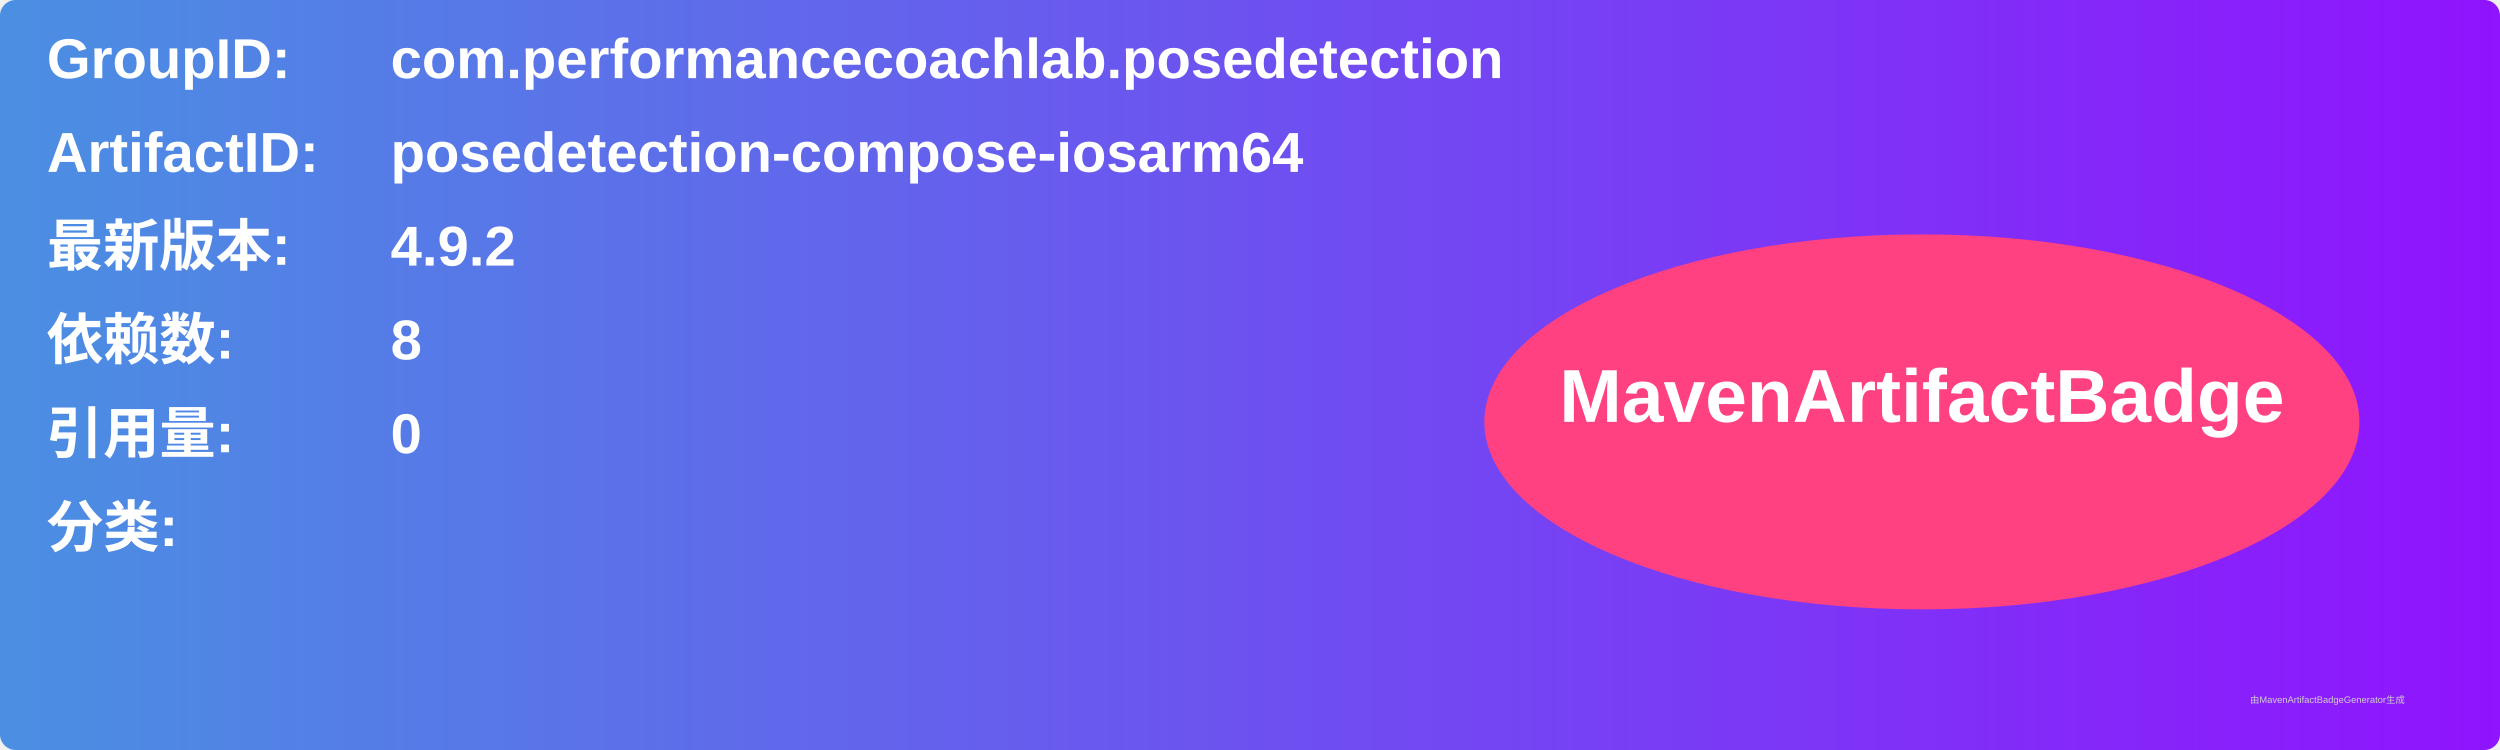
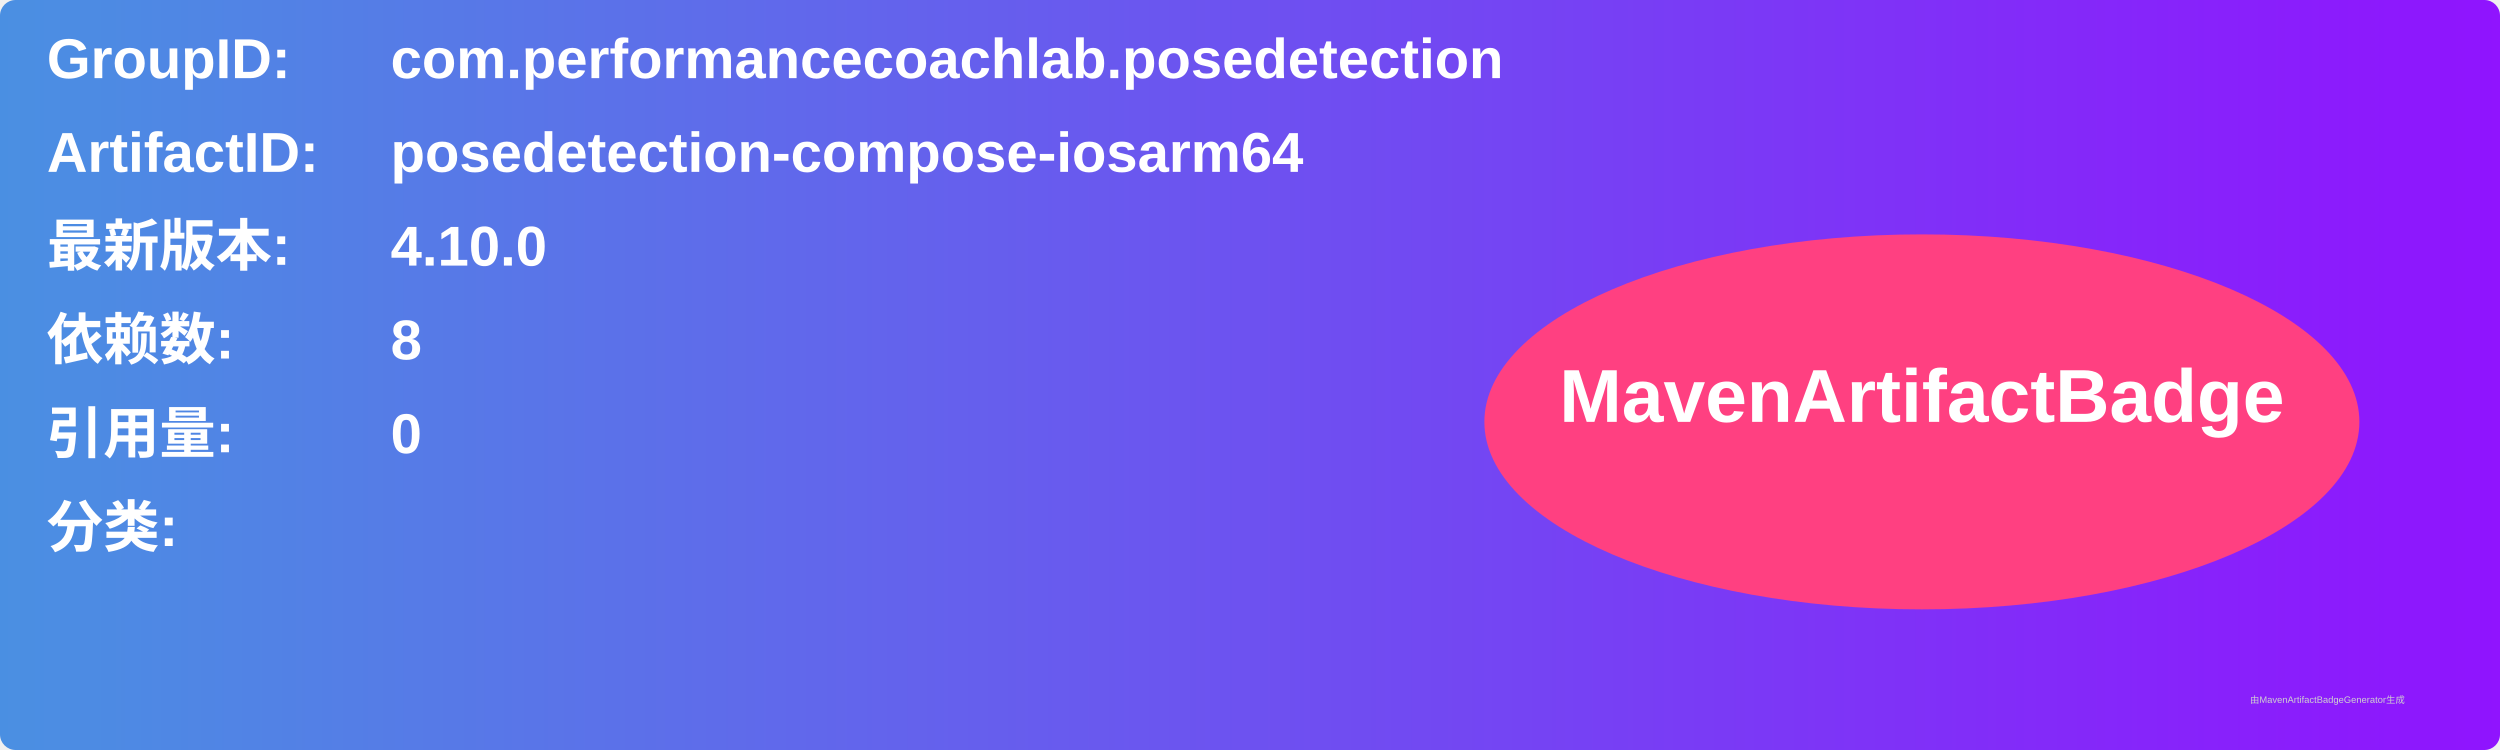
<svg xmlns="http://www.w3.org/2000/svg" width="800" height="240" viewBox="0 0 800 240">
  <linearGradient id="grad" x1="0%" y1="0%" x2="100%" y2="0%">
    <stop offset="0%" stop-color="#4a90e2" />
    <stop offset="100%" stop-color="#9013fe" />
  </linearGradient>
  <rect width="100%" height="100%" rx="5" ry="5" fill="url(#grad)" />
  <g transform="translate(15, 15)">
    <text x="0" y="10" font-family="Arial" font-size="18" fill="white" font-weight="bold" width="260">GroupID:</text>
    <text x="110" y="10" font-family="Arial" font-size="18" fill="white" font-weight="bold" width="460">com.performancecoachlab.posedetection</text>
    <text x="0" y="40" font-family="Arial" font-size="18" fill="white" font-weight="bold" width="260">ArtifactID:</text>
    <text x="110" y="40" font-family="Arial" font-size="18" fill="white" font-weight="bold" width="460">posedetection-compose-iosarm64</text>
    <text x="0" y="70" font-family="Arial" font-size="18" fill="white" font-weight="bold">最新版本:</text>
    <text x="110" y="70" font-family="Arial" font-size="18" fill="white" font-weight="bold">
-       <tspan font-weight="bold">4.9.2</tspan>
+       <tspan font-weight="bold">4.10.0</tspan>
    </text>
    <text x="0" y="100" font-family="Arial" font-size="18" fill="white" font-weight="bold">依赖数: </text>
    <text x="110" y="100" font-family="Arial" font-size="18" fill="white">
      <tspan font-weight="bold">8</tspan>
    </text>
    <text x="0" y="130" font-family="Arial" font-size="18" fill="white" font-weight="bold">引用量: </text>
    <text x="110" y="130" font-family="Arial" font-size="18" fill="white">
      <tspan font-weight="bold">0</tspan>
    </text>
    <text x="0" y="160" font-family="Arial" font-size="18" fill="white" font-weight="bold">分类:</text>
    <text x="10" y="190" font-family="Arial" font-size="10" fill="white">
      <tspan font-weight="bold" />
    </text>
    <ellipse cx="600" cy="120" rx="140" ry="60" fill="#ff4081" />
    <text x="600" y="120" text-anchor="middle" font-family="Arial" font-size="24" fill="white" font-weight="bold">MavenArtifactBadge</text>
  </g>
  <text x="720" y="225" font-family="Arial" font-size="3" fill="#d0d0d0">由MavenArtifactBadgeGenerator生成</text>
</svg>
